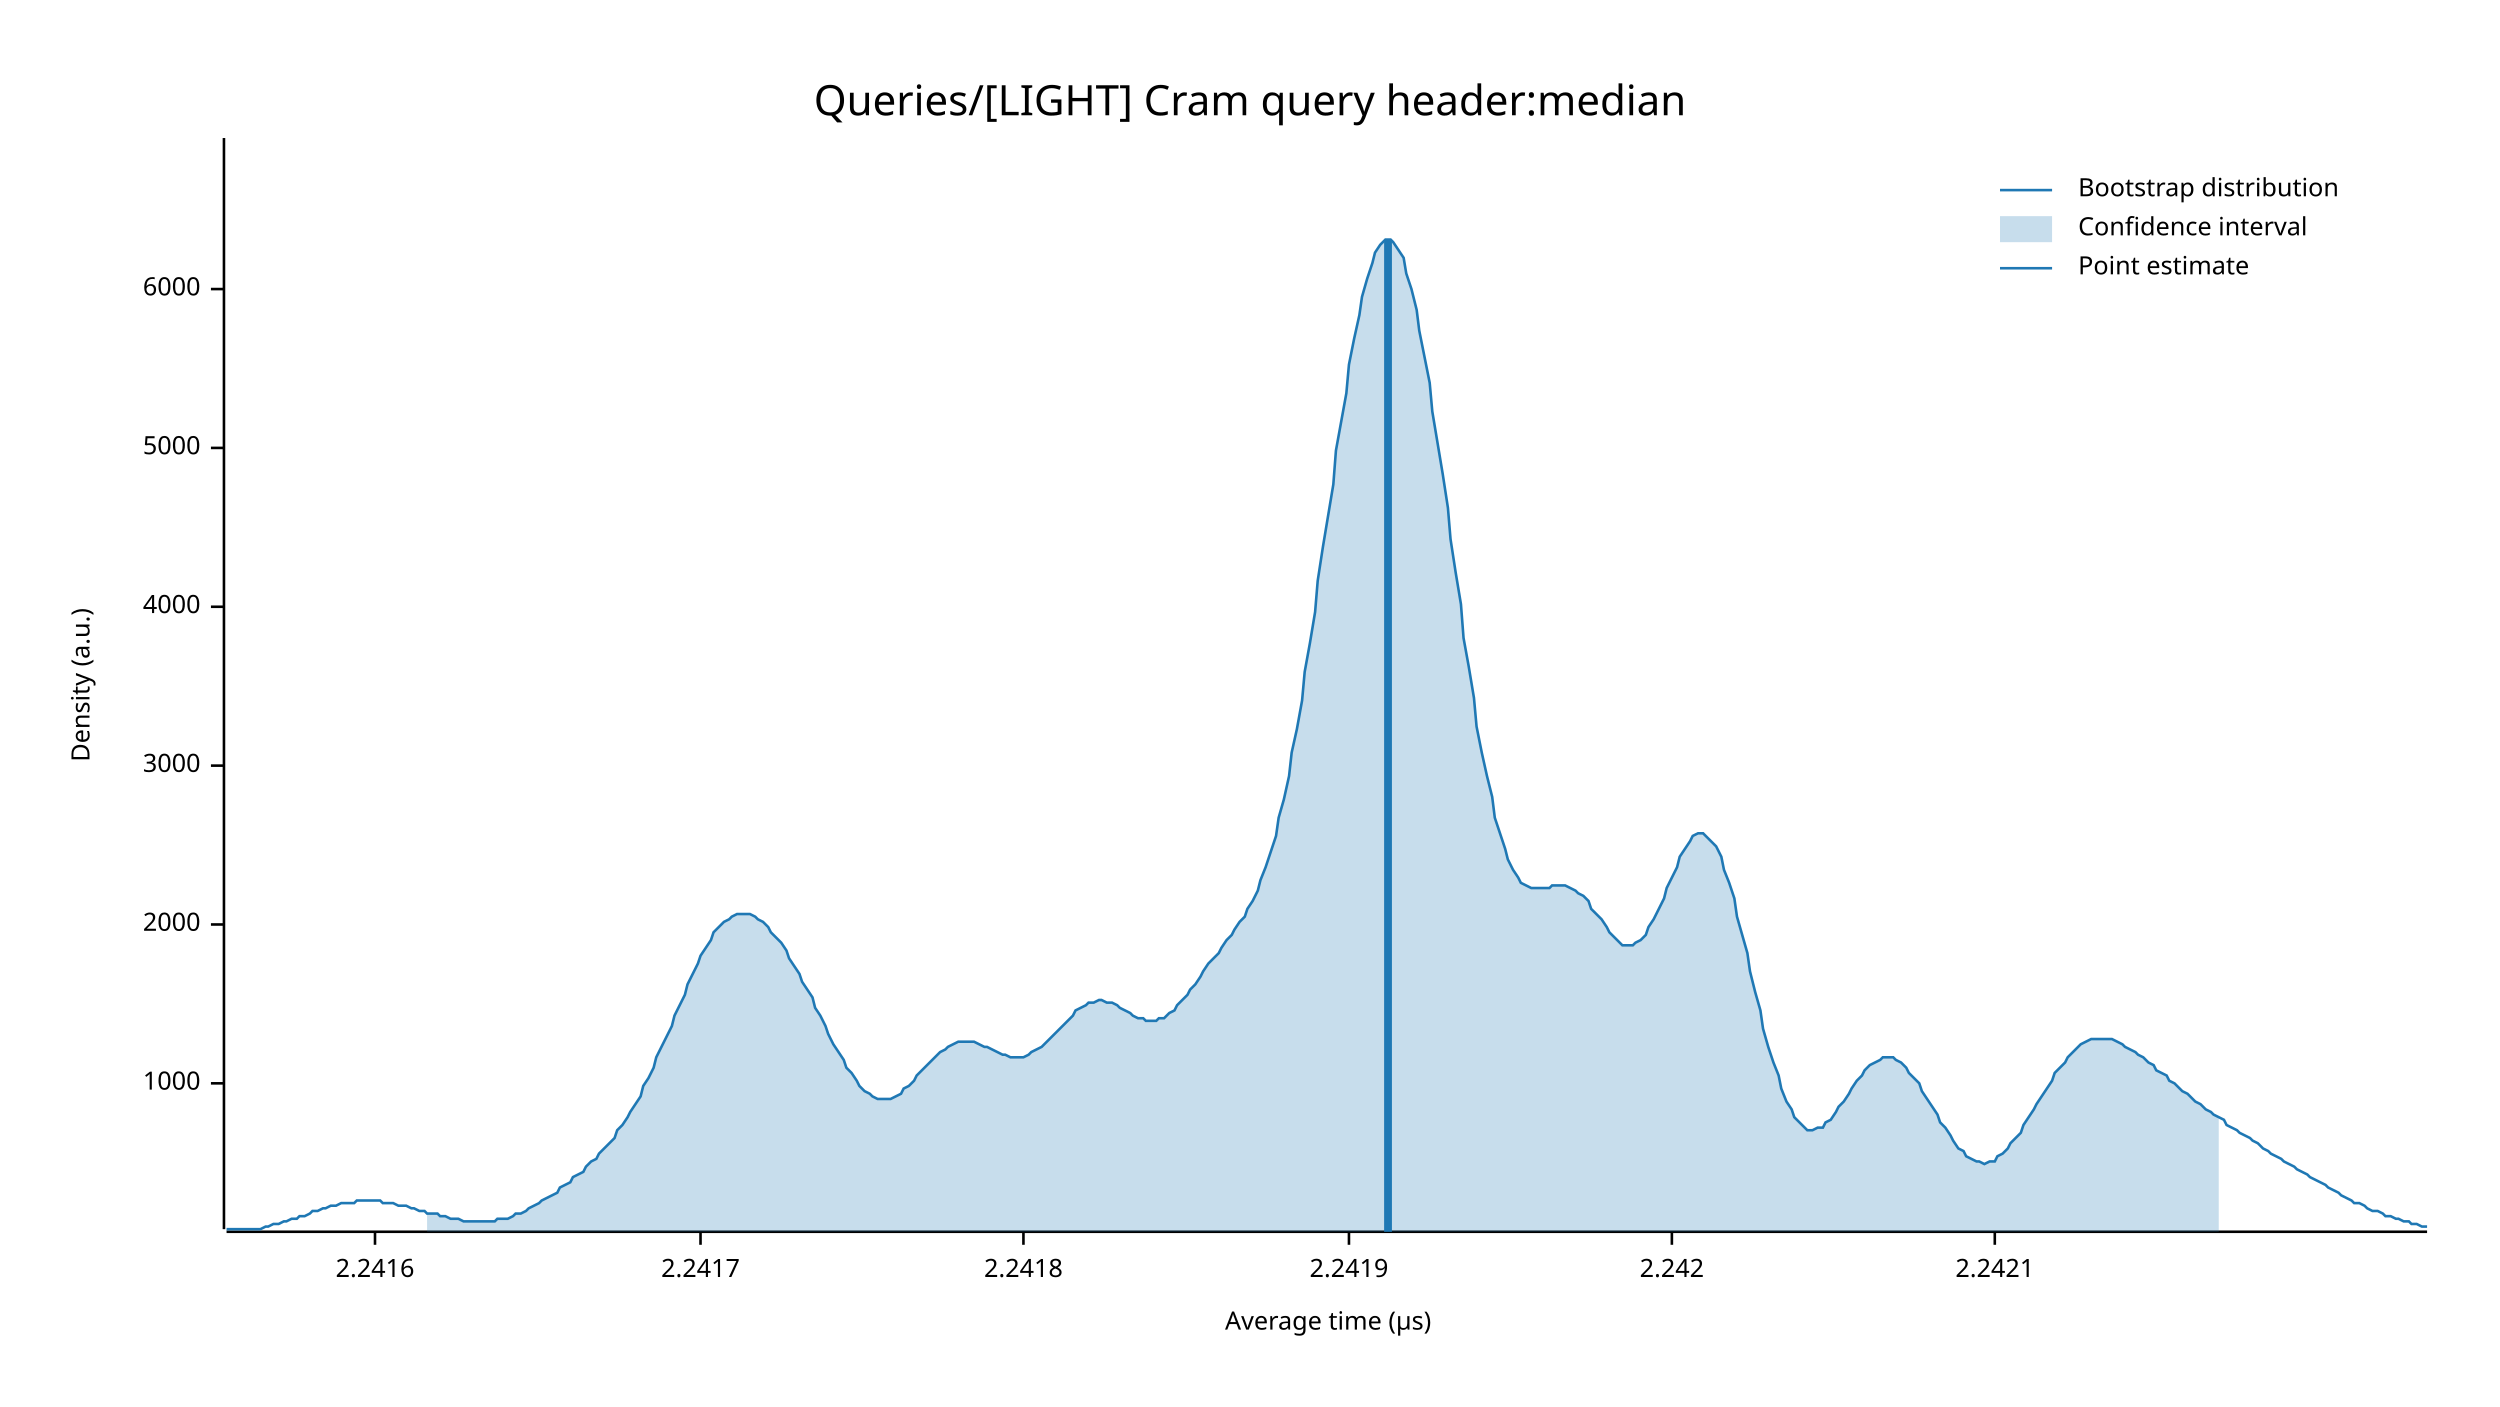
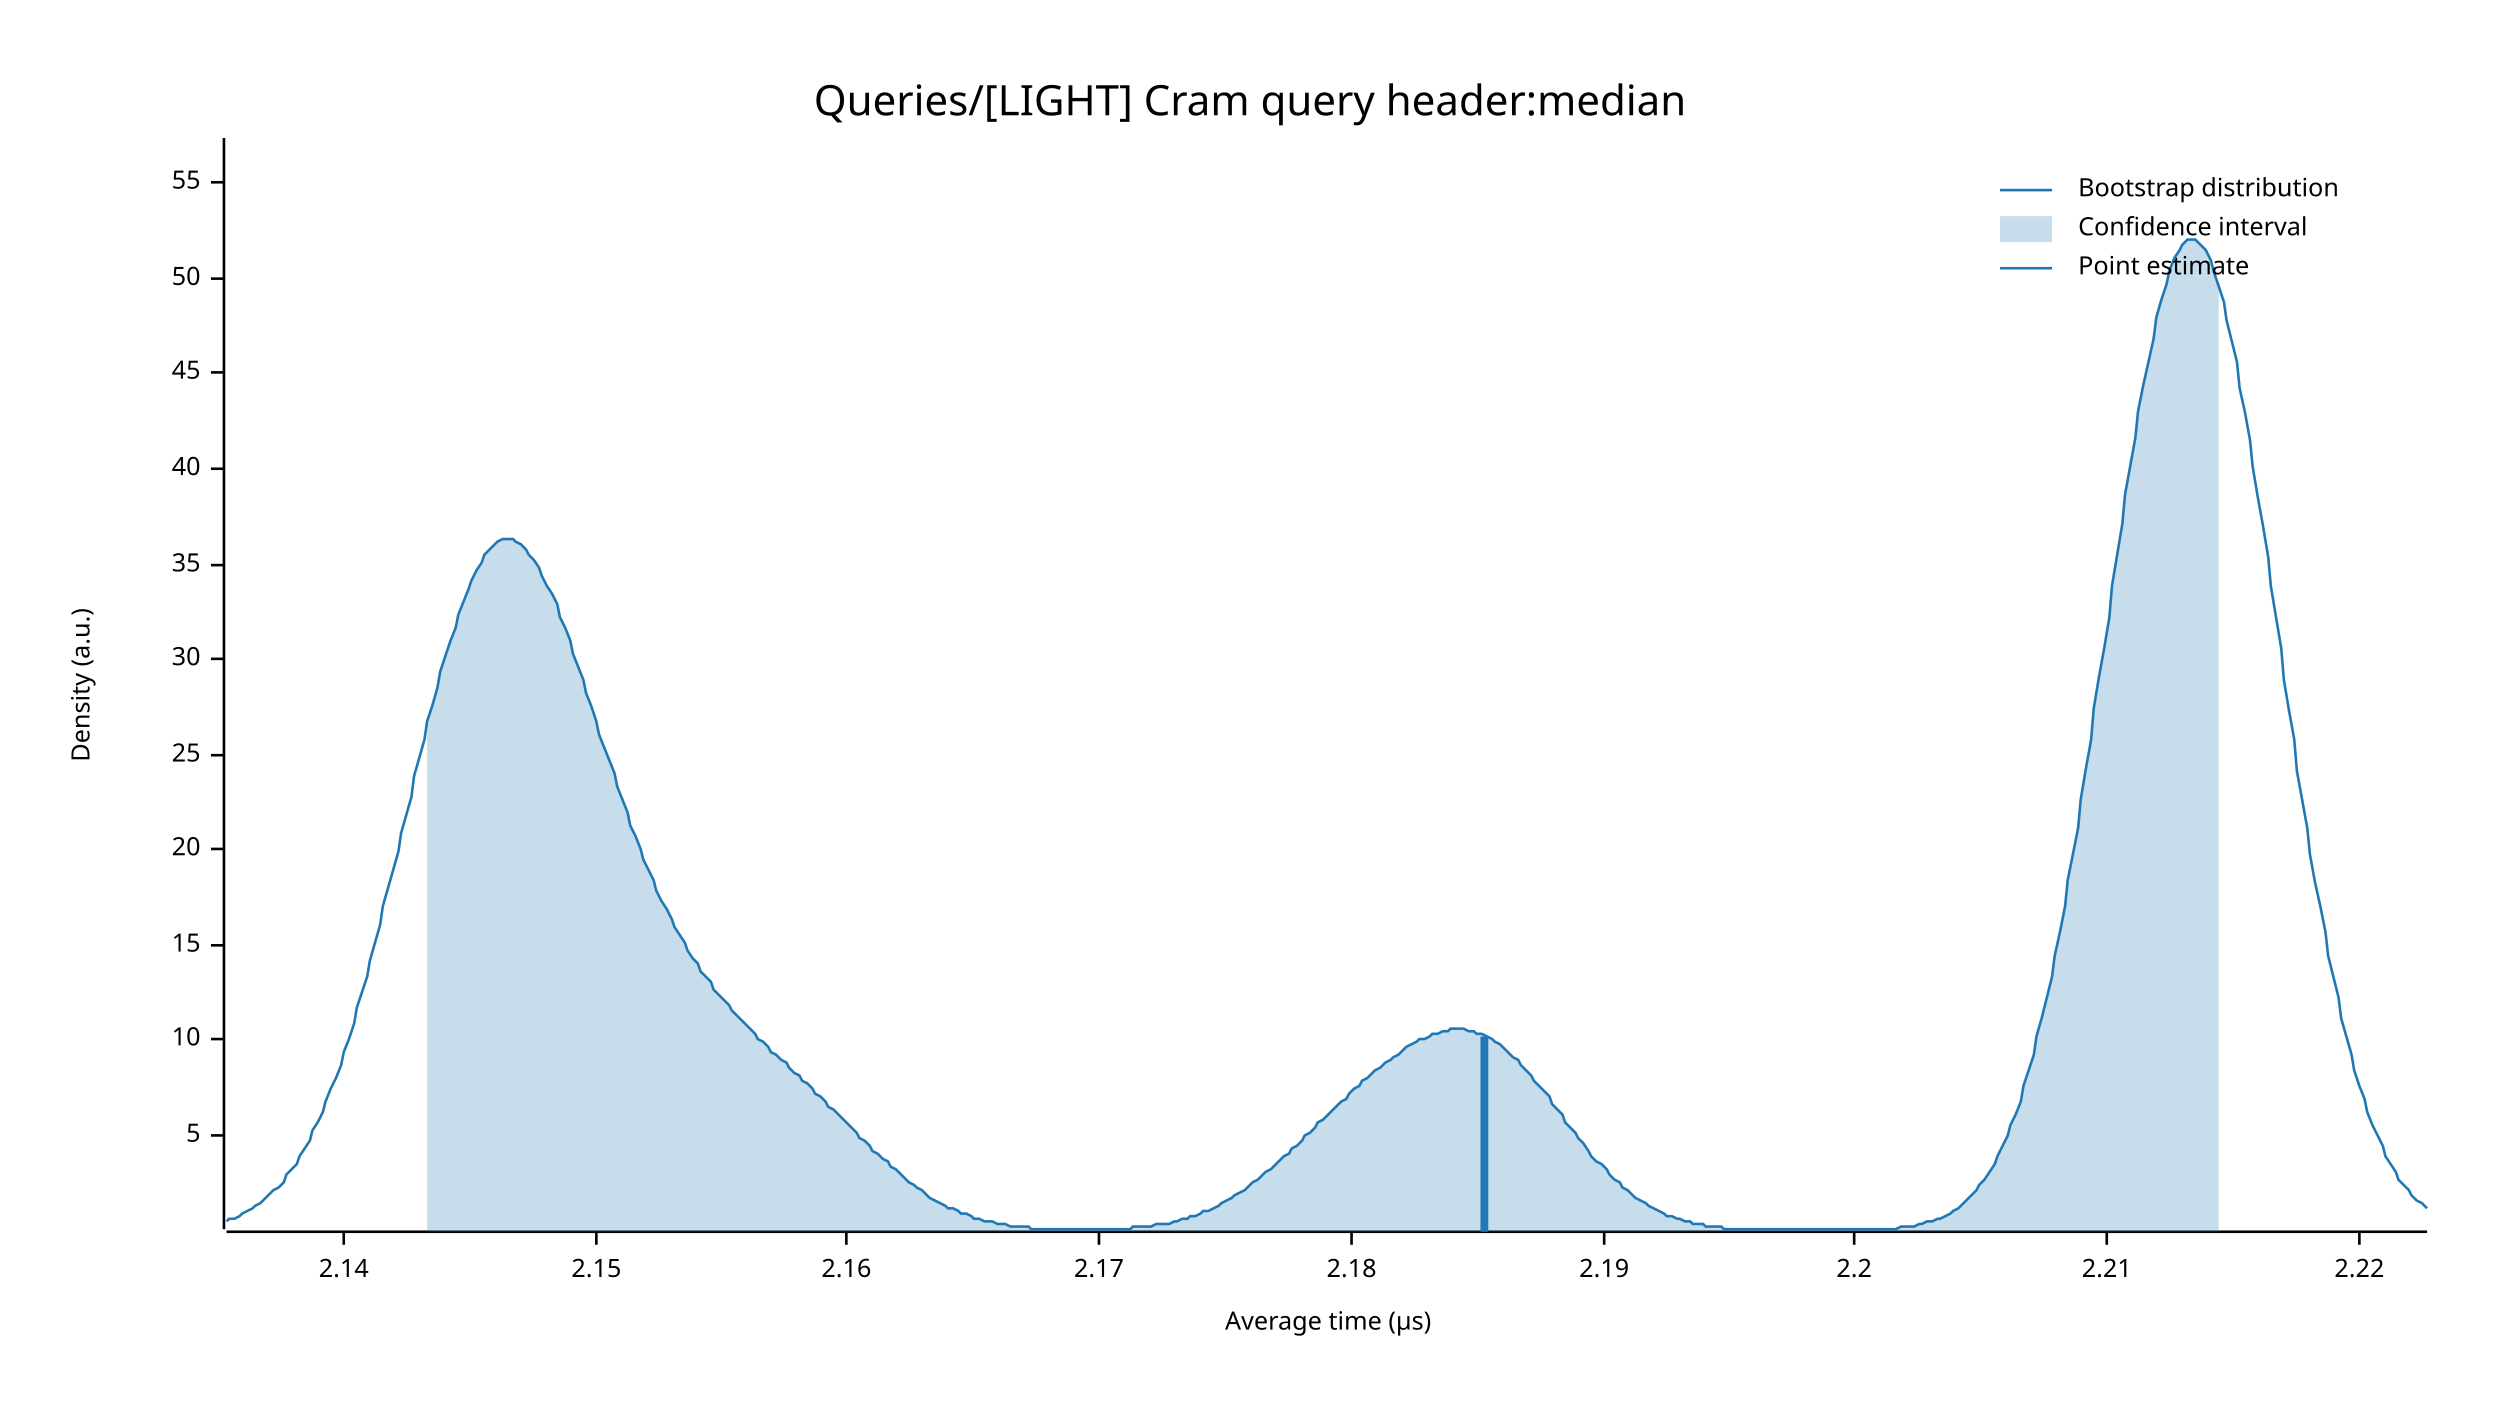
<svg xmlns="http://www.w3.org/2000/svg" width="960" height="540" viewBox="0 0 960 540">
  <text x="480" y="32" dy="0.76em" text-anchor="middle" font-family="sans-serif" font-size="16.129" opacity="1" fill="#000000">
Queries/[LIGHT] Cram query header:median
</text>
  <text x="27" y="263" dy="0.76em" text-anchor="middle" font-family="sans-serif" font-size="9.677" opacity="1" fill="#000000" transform="rotate(270, 27, 263)">
Density (a.u.)
</text>
  <text x="510" y="513" dy="-0.5ex" text-anchor="middle" font-family="sans-serif" font-size="9.677" opacity="1" fill="#000000">
Average time (µs)
</text>
  <polyline fill="none" opacity="1" stroke="#000000" stroke-width="1" points="86,53 86,472 " />
-   <text x="77" y="416" dy="0.5ex" text-anchor="end" font-family="sans-serif" font-size="9.677" opacity="1" fill="#000000">
- 1000
+   <text x="77" y="436" dy="0.5ex" text-anchor="end" font-family="sans-serif" font-size="9.677" opacity="1" fill="#000000">
+ 5
</text>
-   <polyline fill="none" opacity="1" stroke="#000000" stroke-width="1" points="81,416 86,416 " />
-   <text x="77" y="355" dy="0.5ex" text-anchor="end" font-family="sans-serif" font-size="9.677" opacity="1" fill="#000000">
- 2000
+   <polyline fill="none" opacity="1" stroke="#000000" stroke-width="1" points="81,436 86,436 " />
+   <text x="77" y="399" dy="0.5ex" text-anchor="end" font-family="sans-serif" font-size="9.677" opacity="1" fill="#000000">
+ 10
</text>
-   <polyline fill="none" opacity="1" stroke="#000000" stroke-width="1" points="81,355 86,355 " />
-   <text x="77" y="294" dy="0.5ex" text-anchor="end" font-family="sans-serif" font-size="9.677" opacity="1" fill="#000000">
- 3000
+   <polyline fill="none" opacity="1" stroke="#000000" stroke-width="1" points="81,399 86,399 " />
+   <text x="77" y="363" dy="0.5ex" text-anchor="end" font-family="sans-serif" font-size="9.677" opacity="1" fill="#000000">
+ 15
</text>
-   <polyline fill="none" opacity="1" stroke="#000000" stroke-width="1" points="81,294 86,294 " />
-   <text x="77" y="233" dy="0.5ex" text-anchor="end" font-family="sans-serif" font-size="9.677" opacity="1" fill="#000000">
- 4000
+   <polyline fill="none" opacity="1" stroke="#000000" stroke-width="1" points="81,363 86,363 " />
+   <text x="77" y="326" dy="0.5ex" text-anchor="end" font-family="sans-serif" font-size="9.677" opacity="1" fill="#000000">
+ 20
</text>
-   <polyline fill="none" opacity="1" stroke="#000000" stroke-width="1" points="81,233 86,233 " />
-   <text x="77" y="172" dy="0.5ex" text-anchor="end" font-family="sans-serif" font-size="9.677" opacity="1" fill="#000000">
- 5000
+   <polyline fill="none" opacity="1" stroke="#000000" stroke-width="1" points="81,326 86,326 " />
+   <text x="77" y="290" dy="0.5ex" text-anchor="end" font-family="sans-serif" font-size="9.677" opacity="1" fill="#000000">
+ 25
</text>
-   <polyline fill="none" opacity="1" stroke="#000000" stroke-width="1" points="81,172 86,172 " />
-   <text x="77" y="111" dy="0.5ex" text-anchor="end" font-family="sans-serif" font-size="9.677" opacity="1" fill="#000000">
- 6000
+   <polyline fill="none" opacity="1" stroke="#000000" stroke-width="1" points="81,290 86,290 " />
+   <text x="77" y="253" dy="0.5ex" text-anchor="end" font-family="sans-serif" font-size="9.677" opacity="1" fill="#000000">
+ 30
</text>
-   <polyline fill="none" opacity="1" stroke="#000000" stroke-width="1" points="81,111 86,111 " />
+   <polyline fill="none" opacity="1" stroke="#000000" stroke-width="1" points="81,253 86,253 " />
+   <text x="77" y="217" dy="0.5ex" text-anchor="end" font-family="sans-serif" font-size="9.677" opacity="1" fill="#000000">
+ 35
+ </text>
+   <polyline fill="none" opacity="1" stroke="#000000" stroke-width="1" points="81,217 86,217 " />
+   <text x="77" y="180" dy="0.5ex" text-anchor="end" font-family="sans-serif" font-size="9.677" opacity="1" fill="#000000">
+ 40
+ </text>
+   <polyline fill="none" opacity="1" stroke="#000000" stroke-width="1" points="81,180 86,180 " />
+   <text x="77" y="143" dy="0.5ex" text-anchor="end" font-family="sans-serif" font-size="9.677" opacity="1" fill="#000000">
+ 45
+ </text>
+   <polyline fill="none" opacity="1" stroke="#000000" stroke-width="1" points="81,143 86,143 " />
+   <text x="77" y="107" dy="0.5ex" text-anchor="end" font-family="sans-serif" font-size="9.677" opacity="1" fill="#000000">
+ 50
+ </text>
+   <polyline fill="none" opacity="1" stroke="#000000" stroke-width="1" points="81,107 86,107 " />
+   <text x="77" y="70" dy="0.5ex" text-anchor="end" font-family="sans-serif" font-size="9.677" opacity="1" fill="#000000">
+ 55
+ </text>
+   <polyline fill="none" opacity="1" stroke="#000000" stroke-width="1" points="81,70 86,70 " />
  <polyline fill="none" opacity="1" stroke="#000000" stroke-width="1" points="87,473 932,473 " />
-   <text x="144" y="483" dy="0.76em" text-anchor="middle" font-family="sans-serif" font-size="9.677" opacity="1" fill="#000000">
- 2.2416
+   <text x="132" y="483" dy="0.76em" text-anchor="middle" font-family="sans-serif" font-size="9.677" opacity="1" fill="#000000">
+ 2.14
</text>
-   <polyline fill="none" opacity="1" stroke="#000000" stroke-width="1" points="144,473 144,478 " />
-   <text x="269" y="483" dy="0.76em" text-anchor="middle" font-family="sans-serif" font-size="9.677" opacity="1" fill="#000000">
- 2.2417
+   <polyline fill="none" opacity="1" stroke="#000000" stroke-width="1" points="132,473 132,478 " />
+   <text x="229" y="483" dy="0.76em" text-anchor="middle" font-family="sans-serif" font-size="9.677" opacity="1" fill="#000000">
+ 2.15
</text>
-   <polyline fill="none" opacity="1" stroke="#000000" stroke-width="1" points="269,473 269,478 " />
-   <text x="393" y="483" dy="0.76em" text-anchor="middle" font-family="sans-serif" font-size="9.677" opacity="1" fill="#000000">
- 2.2418
+   <polyline fill="none" opacity="1" stroke="#000000" stroke-width="1" points="229,473 229,478 " />
+   <text x="325" y="483" dy="0.76em" text-anchor="middle" font-family="sans-serif" font-size="9.677" opacity="1" fill="#000000">
+ 2.16
</text>
-   <polyline fill="none" opacity="1" stroke="#000000" stroke-width="1" points="393,473 393,478 " />
-   <text x="518" y="483" dy="0.76em" text-anchor="middle" font-family="sans-serif" font-size="9.677" opacity="1" fill="#000000">
- 2.2419
+   <polyline fill="none" opacity="1" stroke="#000000" stroke-width="1" points="325,473 325,478 " />
+   <text x="422" y="483" dy="0.76em" text-anchor="middle" font-family="sans-serif" font-size="9.677" opacity="1" fill="#000000">
+ 2.17
</text>
-   <polyline fill="none" opacity="1" stroke="#000000" stroke-width="1" points="518,473 518,478 " />
-   <text x="642" y="483" dy="0.76em" text-anchor="middle" font-family="sans-serif" font-size="9.677" opacity="1" fill="#000000">
- 2.242
+   <polyline fill="none" opacity="1" stroke="#000000" stroke-width="1" points="422,473 422,478 " />
+   <text x="519" y="483" dy="0.76em" text-anchor="middle" font-family="sans-serif" font-size="9.677" opacity="1" fill="#000000">
+ 2.18
</text>
-   <polyline fill="none" opacity="1" stroke="#000000" stroke-width="1" points="642,473 642,478 " />
-   <text x="766" y="483" dy="0.76em" text-anchor="middle" font-family="sans-serif" font-size="9.677" opacity="1" fill="#000000">
- 2.2421
+   <polyline fill="none" opacity="1" stroke="#000000" stroke-width="1" points="519,473 519,478 " />
+   <text x="616" y="483" dy="0.76em" text-anchor="middle" font-family="sans-serif" font-size="9.677" opacity="1" fill="#000000">
+ 2.19
</text>
-   <polyline fill="none" opacity="1" stroke="#000000" stroke-width="1" points="766,473 766,478 " />
-   <polyline fill="none" opacity="1" stroke="#1F78B4" stroke-width="1" points="87,472 88,472 90,472 92,472 93,472 95,472 97,472 98,472 100,472 102,471 103,471 105,470 107,470 109,469 110,469 112,468 114,468 115,467 117,467 119,466 120,465 122,465 124,464 125,464 127,463 129,463 131,462 132,462 134,462 136,462 137,461 139,461 141,461 142,461 144,461 146,461 147,462 149,462 151,462 153,463 154,463 156,463 158,464 159,464 161,465 163,465 164,466 166,466 168,466 169,467 171,467 173,468 175,468 176,468 178,469 180,469 181,469 183,469 185,469 186,469 188,469 190,469 191,468 193,468 195,468 197,467 198,466 200,466 202,465 203,464 205,463 207,462 208,461 210,460 212,459 214,458 215,456 217,455 219,454 220,452 222,451 224,450 225,448 227,446 229,445 230,443 232,441 234,439 236,437 237,434 239,432 241,429 242,427 244,424 246,421 247,417 249,414 251,410 252,406 254,402 256,398 258,394 259,390 261,386 263,382 264,378 266,374 268,370 269,367 271,364 273,361 274,358 276,356 278,354 280,353 281,352 283,351 285,351 286,351 288,351 290,352 291,353 293,354 295,356 296,358 298,360 300,362 302,365 303,368 305,371 307,374 308,377 310,380 312,383 313,387 315,390 317,394 318,397 320,401 322,404 324,407 325,410 327,412 329,415 330,417 332,419 334,420 335,421 337,422 339,422 341,422 342,422 344,421 346,420 347,418 349,417 351,415 352,413 354,411 356,409 357,408 359,406 361,404 363,403 364,402 366,401 368,400 369,400 371,400 373,400 374,400 376,401 378,402 379,402 381,403 383,404 385,405 386,405 388,406 390,406 391,406 393,406 395,405 396,404 398,403 400,402 401,401 403,399 405,397 407,395 408,394 410,392 412,390 413,388 415,387 417,386 418,385 420,385 422,384 423,384 425,385 427,385 429,386 430,387 432,388 434,389 435,390 437,391 439,391 440,392 442,392 444,392 445,391 447,391 449,389 451,388 452,386 454,384 456,382 457,380 459,378 461,375 462,373 464,370 466,368 468,366 469,364 471,361 473,359 474,357 476,354 478,352 479,349 481,346 483,342 484,338 486,333 488,327 490,321 491,314 493,307 495,298 496,289 498,280 500,269 501,258 503,247 505,235 506,223 508,210 510,198 512,186 513,173 515,162 517,151 518,140 520,130 522,121 523,114 525,107 527,101 528,97 530,94 532,92 534,92 535,93 537,96 539,99 540,105 542,111 544,119 545,127 547,137 549,147 550,158 552,170 554,182 556,195 557,207 559,220 561,232 562,245 564,256 566,268 567,279 569,289 571,298 573,306 574,314 576,320 578,326 579,330 581,334 583,337 584,339 586,340 588,341 589,341 591,341 593,341 595,341 596,340 598,340 600,340 601,340 603,341 605,342 606,343 608,344 610,346 611,349 613,351 615,353 617,356 618,358 620,360 622,362 623,363 625,363 627,363 628,362 630,361 632,359 633,356 635,353 637,349 639,345 640,341 642,337 644,333 645,329 647,326 649,323 650,321 652,320 654,320 655,321 657,323 659,325 661,329 662,334 664,339 666,345 667,352 669,359 671,366 672,373 674,381 676,388 677,395 679,402 681,408 683,413 684,418 686,423 688,426 689,429 691,431 693,433 694,434 696,434 698,433 700,433 701,431 703,430 705,427 706,425 708,423 710,420 711,418 713,415 715,413 716,411 718,409 720,408 722,407 723,406 725,406 727,406 728,407 730,408 732,410 733,412 735,414 737,416 738,419 740,422 742,425 744,428 745,431 747,433 749,436 750,438 752,441 754,442 755,444 757,445 759,446 760,446 762,447 764,446 766,446 767,444 769,443 771,441 772,439 774,437 776,435 777,432 779,429 781,426 782,424 784,421 786,418 788,415 789,412 791,410 793,408 794,406 796,404 798,402 799,401 801,400 803,399 804,399 806,399 808,399 810,399 811,399 813,400 815,401 816,402 818,403 820,404 821,405 823,406 825,408 827,409 828,411 830,412 832,413 833,415 835,416 837,418 838,419 840,420 842,422 843,423 845,424 847,426 849,427 850,428 852,429 854,430 855,432 857,433 859,434 860,435 862,436 864,437 865,438 867,439 869,441 871,442 872,443 874,444 876,445 877,446 879,447 881,448 882,449 884,450 886,451 887,452 889,453 891,454 893,455 894,456 896,457 898,458 899,459 901,460 903,461 904,462 906,462 908,463 909,464 911,465 913,465 915,466 916,467 918,467 920,468 921,468 923,469 925,469 926,470 928,470 930,471 932,471 " />
-   <polygon opacity="0.25" fill="#1F78B4" points="164,466 166,466 168,466 169,467 171,467 173,468 175,468 176,468 178,469 180,469 181,469 183,469 185,469 186,469 188,469 190,469 191,468 193,468 195,468 197,467 198,466 200,466 202,465 203,464 205,463 207,462 208,461 210,460 212,459 214,458 215,456 217,455 219,454 220,452 222,451 224,450 225,448 227,446 229,445 230,443 232,441 234,439 236,437 237,434 239,432 241,429 242,427 244,424 246,421 247,417 249,414 251,410 252,406 254,402 256,398 258,394 259,390 261,386 263,382 264,378 266,374 268,370 269,367 271,364 273,361 274,358 276,356 278,354 280,353 281,352 283,351 285,351 286,351 288,351 290,352 291,353 293,354 295,356 296,358 298,360 300,362 302,365 303,368 305,371 307,374 308,377 310,380 312,383 313,387 315,390 317,394 318,397 320,401 322,404 324,407 325,410 327,412 329,415 330,417 332,419 334,420 335,421 337,422 339,422 341,422 342,422 344,421 346,420 347,418 349,417 351,415 352,413 354,411 356,409 357,408 359,406 361,404 363,403 364,402 366,401 368,400 369,400 371,400 373,400 374,400 376,401 378,402 379,402 381,403 383,404 385,405 386,405 388,406 390,406 391,406 393,406 395,405 396,404 398,403 400,402 401,401 403,399 405,397 407,395 408,394 410,392 412,390 413,388 415,387 417,386 418,385 420,385 422,384 423,384 425,385 427,385 429,386 430,387 432,388 434,389 435,390 437,391 439,391 440,392 442,392 444,392 445,391 447,391 449,389 451,388 452,386 454,384 456,382 457,380 459,378 461,375 462,373 464,370 466,368 468,366 469,364 471,361 473,359 474,357 476,354 478,352 479,349 481,346 483,342 484,338 486,333 488,327 490,321 491,314 493,307 495,298 496,289 498,280 500,269 501,258 503,247 505,235 506,223 508,210 510,198 512,186 513,173 515,162 517,151 518,140 520,130 522,121 523,114 525,107 527,101 528,97 530,94 532,92 534,92 535,93 537,96 539,99 540,105 542,111 544,119 545,127 547,137 549,147 550,158 552,170 554,182 556,195 557,207 559,220 561,232 562,245 564,256 566,268 567,279 569,289 571,298 573,306 574,314 576,320 578,326 579,330 581,334 583,337 584,339 586,340 588,341 589,341 591,341 593,341 595,341 596,340 598,340 600,340 601,340 603,341 605,342 606,343 608,344 610,346 611,349 613,351 615,353 617,356 618,358 620,360 622,362 623,363 625,363 627,363 628,362 630,361 632,359 633,356 635,353 637,349 639,345 640,341 642,337 644,333 645,329 647,326 649,323 650,321 652,320 654,320 655,321 657,323 659,325 661,329 662,334 664,339 666,345 667,352 669,359 671,366 672,373 674,381 676,388 677,395 679,402 681,408 683,413 684,418 686,423 688,426 689,429 691,431 693,433 694,434 696,434 698,433 700,433 701,431 703,430 705,427 706,425 708,423 710,420 711,418 713,415 715,413 716,411 718,409 720,408 722,407 723,406 725,406 727,406 728,407 730,408 732,410 733,412 735,414 737,416 738,419 740,422 742,425 744,428 745,431 747,433 749,436 750,438 752,441 754,442 755,444 757,445 759,446 760,446 762,447 764,446 766,446 767,444 769,443 771,441 772,439 774,437 776,435 777,432 779,429 781,426 782,424 784,421 786,418 788,415 789,412 791,410 793,408 794,406 796,404 798,402 799,401 801,400 803,399 804,399 806,399 808,399 810,399 811,399 813,400 815,401 816,402 818,403 820,404 821,405 823,406 825,408 827,409 828,411 830,412 832,413 833,415 835,416 837,418 838,419 840,420 842,422 843,423 845,424 847,426 849,427 850,428 852,429 852,473 164,473 " />
-   <polyline fill="none" opacity="1" stroke="#1F78B4" stroke-width="3" points="533,473 533,92 " />
+   <polyline fill="none" opacity="1" stroke="#000000" stroke-width="1" points="616,473 616,478 " />
+   <text x="712" y="483" dy="0.76em" text-anchor="middle" font-family="sans-serif" font-size="9.677" opacity="1" fill="#000000">
+ 2.2
+ </text>
+   <polyline fill="none" opacity="1" stroke="#000000" stroke-width="1" points="712,473 712,478 " />
+   <text x="809" y="483" dy="0.76em" text-anchor="middle" font-family="sans-serif" font-size="9.677" opacity="1" fill="#000000">
+ 2.21
+ </text>
+   <polyline fill="none" opacity="1" stroke="#000000" stroke-width="1" points="809,473 809,478 " />
+   <text x="906" y="483" dy="0.76em" text-anchor="middle" font-family="sans-serif" font-size="9.677" opacity="1" fill="#000000">
+ 2.22
+ </text>
+   <polyline fill="none" opacity="1" stroke="#000000" stroke-width="1" points="906,473 906,478 " />
+   <polyline fill="none" opacity="1" stroke="#1F78B4" stroke-width="1" points="87,469 88,468 90,468 92,467 93,466 95,465 97,464 98,463 100,462 102,460 103,459 105,457 107,456 109,454 110,451 112,449 114,447 115,444 117,441 119,438 120,434 122,431 124,427 125,423 127,418 129,414 131,409 132,404 134,399 136,393 137,387 139,381 141,375 142,369 144,362 146,355 147,348 149,341 151,334 153,327 154,320 156,313 158,306 159,298 161,291 163,284 164,277 166,271 168,264 169,258 171,252 173,246 175,241 176,236 178,231 180,226 181,223 183,219 185,216 186,213 188,211 190,209 191,208 193,207 195,207 197,207 198,208 200,209 202,211 203,213 205,215 207,218 208,221 210,225 212,228 214,232 215,237 217,241 219,246 220,251 222,256 224,261 225,266 227,271 229,277 230,282 232,287 234,292 236,297 237,302 239,307 241,312 242,317 244,321 246,326 247,330 249,334 251,338 252,342 254,346 256,349 258,353 259,356 261,359 263,362 264,365 266,368 268,370 269,373 271,375 273,377 274,380 276,382 278,384 280,386 281,388 283,390 285,392 286,393 288,395 290,397 291,399 293,400 295,402 296,404 298,405 300,407 302,408 303,410 305,412 307,413 308,415 310,416 312,418 313,420 315,421 317,423 318,425 320,426 322,428 324,430 325,431 327,433 329,435 330,437 332,438 334,440 335,442 337,443 339,445 341,446 342,448 344,449 346,451 347,452 349,454 351,455 352,456 354,457 356,459 357,460 359,461 361,462 363,463 364,464 366,464 368,465 369,466 371,466 373,467 374,468 376,468 378,469 379,469 381,469 383,470 385,470 386,470 388,471 390,471 391,471 393,471 395,471 396,472 398,472 400,472 401,472 403,472 405,472 407,472 408,472 410,472 412,472 413,472 415,472 417,472 418,472 420,472 422,472 423,472 425,472 427,472 429,472 430,472 432,472 434,472 435,471 437,471 439,471 440,471 442,471 444,470 445,470 447,470 449,470 451,469 452,469 454,468 456,468 457,467 459,467 461,466 462,465 464,465 466,464 468,463 469,462 471,461 473,460 474,459 476,458 478,457 479,456 481,454 483,453 484,452 486,450 488,449 490,447 491,446 493,444 495,443 496,441 498,440 500,438 501,436 503,435 505,433 506,431 508,430 510,428 512,426 513,425 515,423 517,422 518,420 520,418 522,417 523,415 525,414 527,412 528,411 530,410 532,408 534,407 535,406 537,405 539,403 540,402 542,401 544,400 545,399 547,399 549,398 550,397 552,397 554,396 556,396 557,395 559,395 561,395 562,395 564,396 566,396 567,397 569,397 571,398 573,399 574,400 576,401 578,403 579,404 581,406 583,407 584,409 586,411 588,413 589,415 591,417 593,419 595,421 596,424 598,426 600,428 601,431 603,433 605,435 606,437 608,439 610,442 611,444 613,446 615,447 617,449 618,451 620,453 622,454 623,456 625,457 627,459 628,460 630,461 632,462 633,463 635,464 637,465 639,466 640,467 642,467 644,468 645,468 647,469 649,469 650,470 652,470 654,470 655,471 657,471 659,471 661,471 662,472 664,472 666,472 667,472 669,472 671,472 672,472 674,472 676,472 677,472 679,472 681,472 683,472 684,472 686,472 688,472 689,472 691,472 693,472 694,472 696,472 698,472 700,472 701,472 703,472 705,472 706,472 708,472 710,472 711,472 713,472 715,472 716,472 718,472 720,472 722,472 723,472 725,472 727,472 728,472 730,471 732,471 733,471 735,471 737,470 738,470 740,469 742,469 744,468 745,468 747,467 749,466 750,465 752,464 754,462 755,461 757,459 759,457 760,455 762,453 764,450 766,447 767,444 769,440 771,436 772,432 774,428 776,423 777,417 779,411 781,405 782,398 784,391 786,383 788,375 789,367 791,358 793,348 794,338 796,328 798,318 799,307 801,295 803,284 804,272 806,260 808,249 810,237 811,225 813,213 815,201 816,190 818,179 820,168 821,158 823,148 825,139 827,130 828,122 830,115 832,109 833,104 835,99 837,96 838,94 840,92 842,92 843,92 845,94 847,96 849,100 850,104 852,110 854,116 855,123 857,131 859,139 860,149 862,158 864,169 865,179 867,191 869,202 871,214 872,225 874,237 876,249 877,261 879,273 881,284 882,296 884,307 886,318 887,328 889,339 891,348 893,358 894,367 896,375 898,383 899,391 901,398 903,405 904,411 906,417 908,422 909,427 911,432 913,436 915,440 916,444 918,447 920,450 921,453 923,455 925,457 926,459 928,461 930,462 932,464 " />
+   <polygon opacity="0.25" fill="#1F78B4" points="164,277 166,271 168,264 169,258 171,252 173,246 175,241 176,236 178,231 180,226 181,223 183,219 185,216 186,213 188,211 190,209 191,208 193,207 195,207 197,207 198,208 200,209 202,211 203,213 205,215 207,218 208,221 210,225 212,228 214,232 215,237 217,241 219,246 220,251 222,256 224,261 225,266 227,271 229,277 230,282 232,287 234,292 236,297 237,302 239,307 241,312 242,317 244,321 246,326 247,330 249,334 251,338 252,342 254,346 256,349 258,353 259,356 261,359 263,362 264,365 266,368 268,370 269,373 271,375 273,377 274,380 276,382 278,384 280,386 281,388 283,390 285,392 286,393 288,395 290,397 291,399 293,400 295,402 296,404 298,405 300,407 302,408 303,410 305,412 307,413 308,415 310,416 312,418 313,420 315,421 317,423 318,425 320,426 322,428 324,430 325,431 327,433 329,435 330,437 332,438 334,440 335,442 337,443 339,445 341,446 342,448 344,449 346,451 347,452 349,454 351,455 352,456 354,457 356,459 357,460 359,461 361,462 363,463 364,464 366,464 368,465 369,466 371,466 373,467 374,468 376,468 378,469 379,469 381,469 383,470 385,470 386,470 388,471 390,471 391,471 393,471 395,471 396,472 398,472 400,472 401,472 403,472 405,472 407,472 408,472 410,472 412,472 413,472 415,472 417,472 418,472 420,472 422,472 423,472 425,472 427,472 429,472 430,472 432,472 434,472 435,471 437,471 439,471 440,471 442,471 444,470 445,470 447,470 449,470 451,469 452,469 454,468 456,468 457,467 459,467 461,466 462,465 464,465 466,464 468,463 469,462 471,461 473,460 474,459 476,458 478,457 479,456 481,454 483,453 484,452 486,450 488,449 490,447 491,446 493,444 495,443 496,441 498,440 500,438 501,436 503,435 505,433 506,431 508,430 510,428 512,426 513,425 515,423 517,422 518,420 520,418 522,417 523,415 525,414 527,412 528,411 530,410 532,408 534,407 535,406 537,405 539,403 540,402 542,401 544,400 545,399 547,399 549,398 550,397 552,397 554,396 556,396 557,395 559,395 561,395 562,395 564,396 566,396 567,397 569,397 571,398 573,399 574,400 576,401 578,403 579,404 581,406 583,407 584,409 586,411 588,413 589,415 591,417 593,419 595,421 596,424 598,426 600,428 601,431 603,433 605,435 606,437 608,439 610,442 611,444 613,446 615,447 617,449 618,451 620,453 622,454 623,456 625,457 627,459 628,460 630,461 632,462 633,463 635,464 637,465 639,466 640,467 642,467 644,468 645,468 647,469 649,469 650,470 652,470 654,470 655,471 657,471 659,471 661,471 662,472 664,472 666,472 667,472 669,472 671,472 672,472 674,472 676,472 677,472 679,472 681,472 683,472 684,472 686,472 688,472 689,472 691,472 693,472 694,472 696,472 698,472 700,472 701,472 703,472 705,472 706,472 708,472 710,472 711,472 713,472 715,472 716,472 718,472 720,472 722,472 723,472 725,472 727,472 728,472 730,471 732,471 733,471 735,471 737,470 738,470 740,469 742,469 744,468 745,468 747,467 749,466 750,465 752,464 754,462 755,461 757,459 759,457 760,455 762,453 764,450 766,447 767,444 769,440 771,436 772,432 774,428 776,423 777,417 779,411 781,405 782,398 784,391 786,383 788,375 789,367 791,358 793,348 794,338 796,328 798,318 799,307 801,295 803,284 804,272 806,260 808,249 810,237 811,225 813,213 815,201 816,190 818,179 820,168 821,158 823,148 825,139 827,130 828,122 830,115 832,109 833,104 835,99 837,96 838,94 840,92 842,92 843,92 845,94 847,96 849,100 850,104 852,110 852,473 164,473 " />
+   <polyline fill="none" opacity="1" stroke="#1F78B4" stroke-width="3" points="570,473 570,398 " />
  <text x="798" y="68" dy="0.76em" text-anchor="start" font-family="sans-serif" font-size="9.677" opacity="1" fill="#000000">
Bootstrap distribution
</text>
  <text x="798" y="83" dy="0.76em" text-anchor="start" font-family="sans-serif" font-size="9.677" opacity="1" fill="#000000">
Confidence interval
</text>
  <text x="798" y="98" dy="0.76em" text-anchor="start" font-family="sans-serif" font-size="9.677" opacity="1" fill="#000000">
Point estimate
</text>
  <polyline fill="none" opacity="1" stroke="#1F78B4" stroke-width="1" points="768,73 788,73 " />
  <rect x="768" y="83" width="20" height="10" opacity="0.25" fill="#1F78B4" stroke="none" />
  <polyline fill="none" opacity="1" stroke="#1F78B4" stroke-width="1" points="768,103 788,103 " />
</svg>
